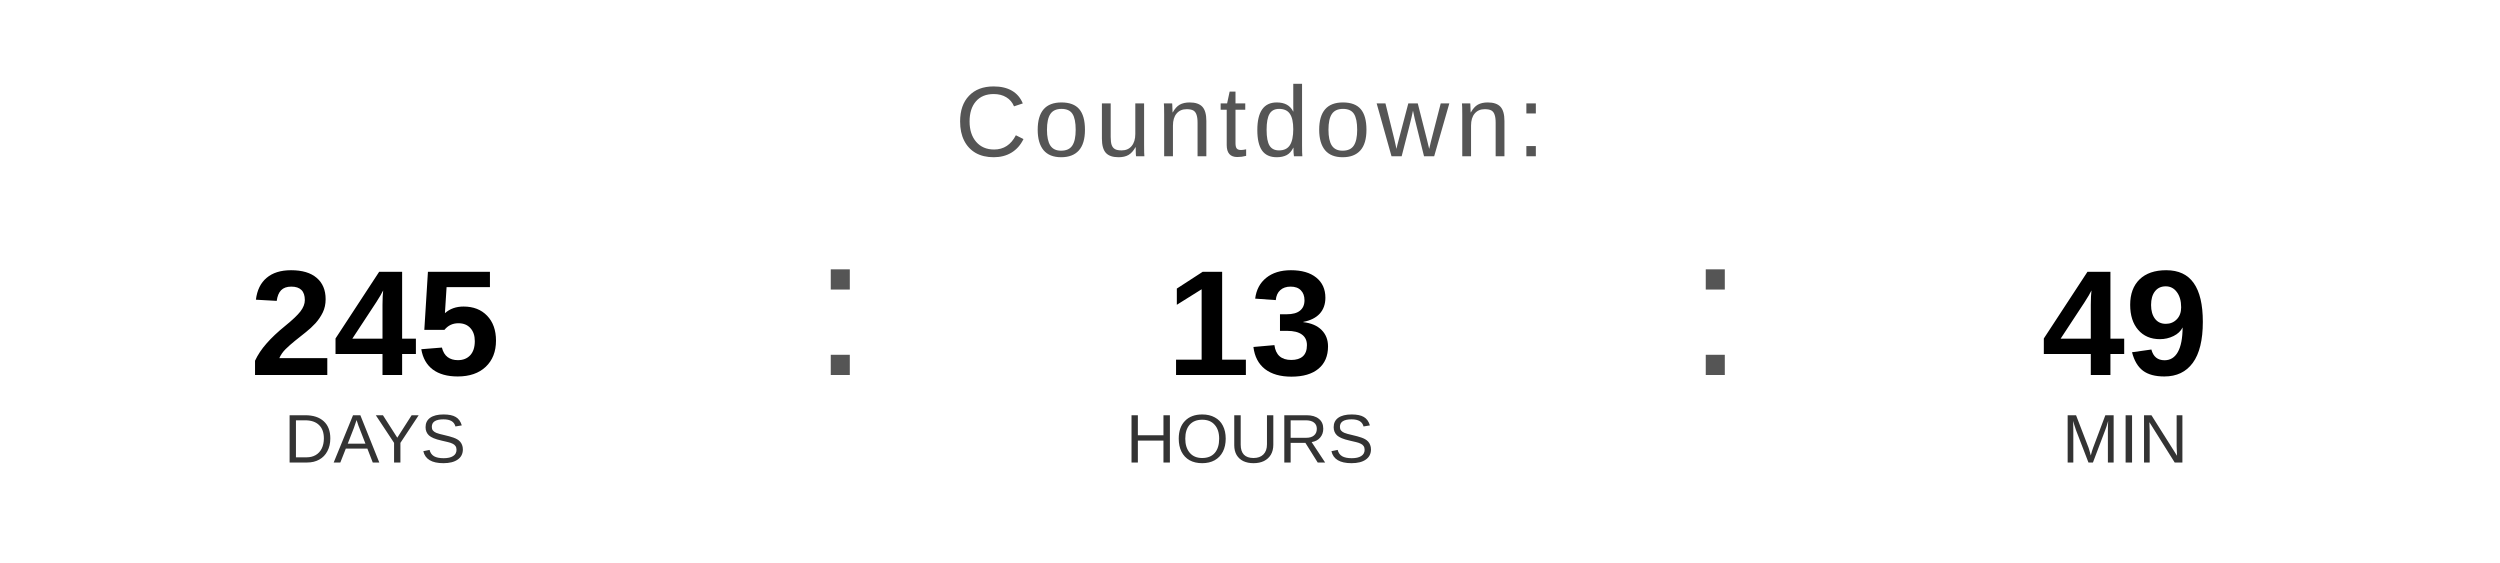
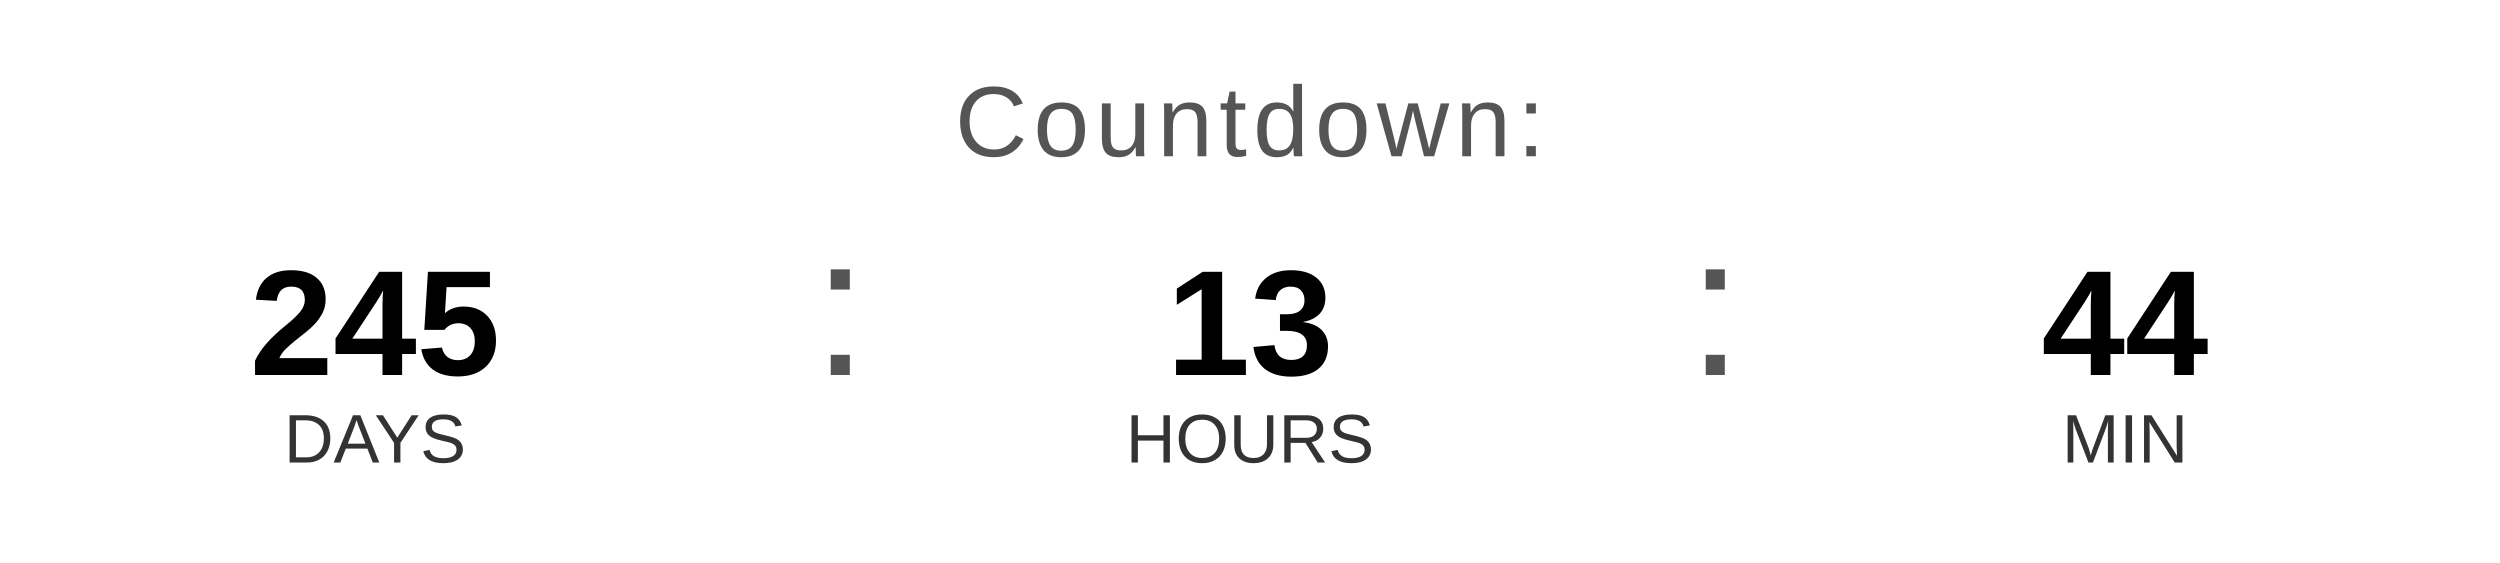
<svg xmlns="http://www.w3.org/2000/svg" width="400" height="90" viewBox="0 0 400 90">
  <text x="200" y="25" font-family="Arial, Helvetica, sans-serif" font-size="16" fill="#555555" text-anchor="middle" letter-spacing="1">
    Countdown:
  </text>
  <text x="60" y="60" font-family="Arial, Helvetica, sans-serif" font-size="24" font-weight="bold" fill="#000000" text-anchor="middle">245</text>
  <text x="60" y="74" font-family="Arial, Helvetica, sans-serif" font-size="11" fill="#333333" text-anchor="middle">DAYS</text>
  <text x="130" y="60" font-family="Arial, sans-serif" font-size="32" fill="#555555">:</text>
  <text x="200" y="60" font-family="Arial, Helvetica, sans-serif" font-size="24" font-weight="bold" fill="#000000" text-anchor="middle">13</text>
  <text x="200" y="74" font-family="Arial, Helvetica, sans-serif" font-size="11" fill="#333333" text-anchor="middle">HOURS</text>
  <text x="270" y="60" font-family="Arial, sans-serif" font-size="32" fill="#555555">:</text>
-   <text x="340" y="60" font-family="Arial, Helvetica, sans-serif" font-size="24" font-weight="bold" fill="#000000" text-anchor="middle">49</text>
+   <text x="340" y="60" font-family="Arial, Helvetica, sans-serif" font-size="24" font-weight="bold" fill="#000000" text-anchor="middle">44</text>
  <text x="340" y="74" font-family="Arial, Helvetica, sans-serif" font-size="11" fill="#333333" text-anchor="middle">MIN</text>
</svg>
